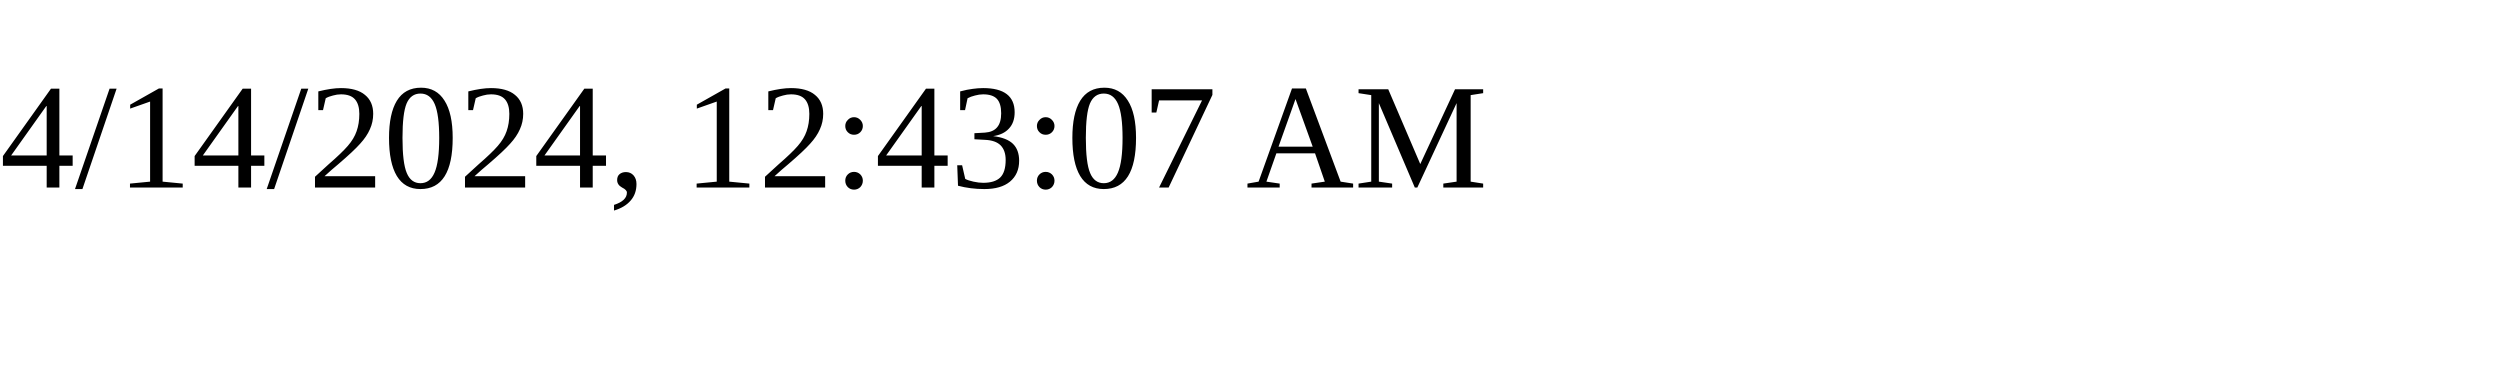
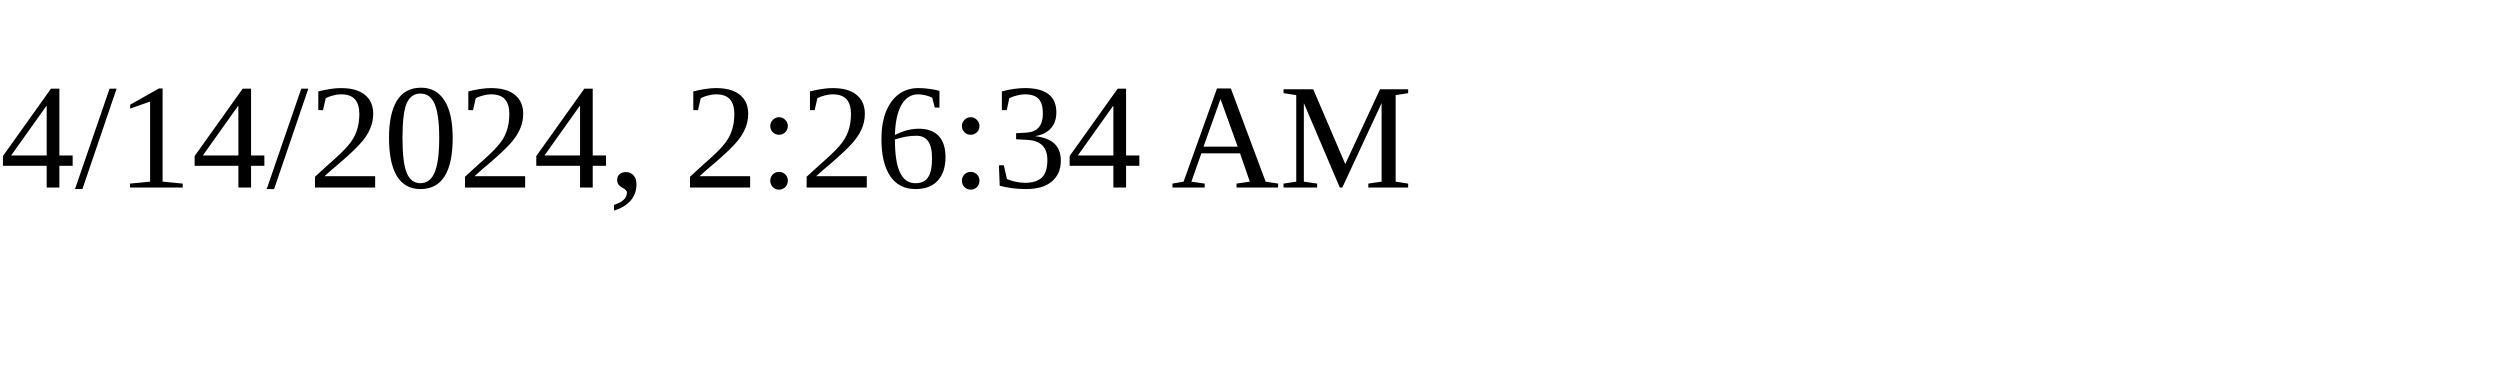
<svg xmlns="http://www.w3.org/2000/svg" height="30" width="200">
-   <text x="0" y="15">4/14/2024, 12:43:07 AM</text>
+   <text x="0" y="15">4/14/2024, 2:26:34 AM</text>
</svg>
